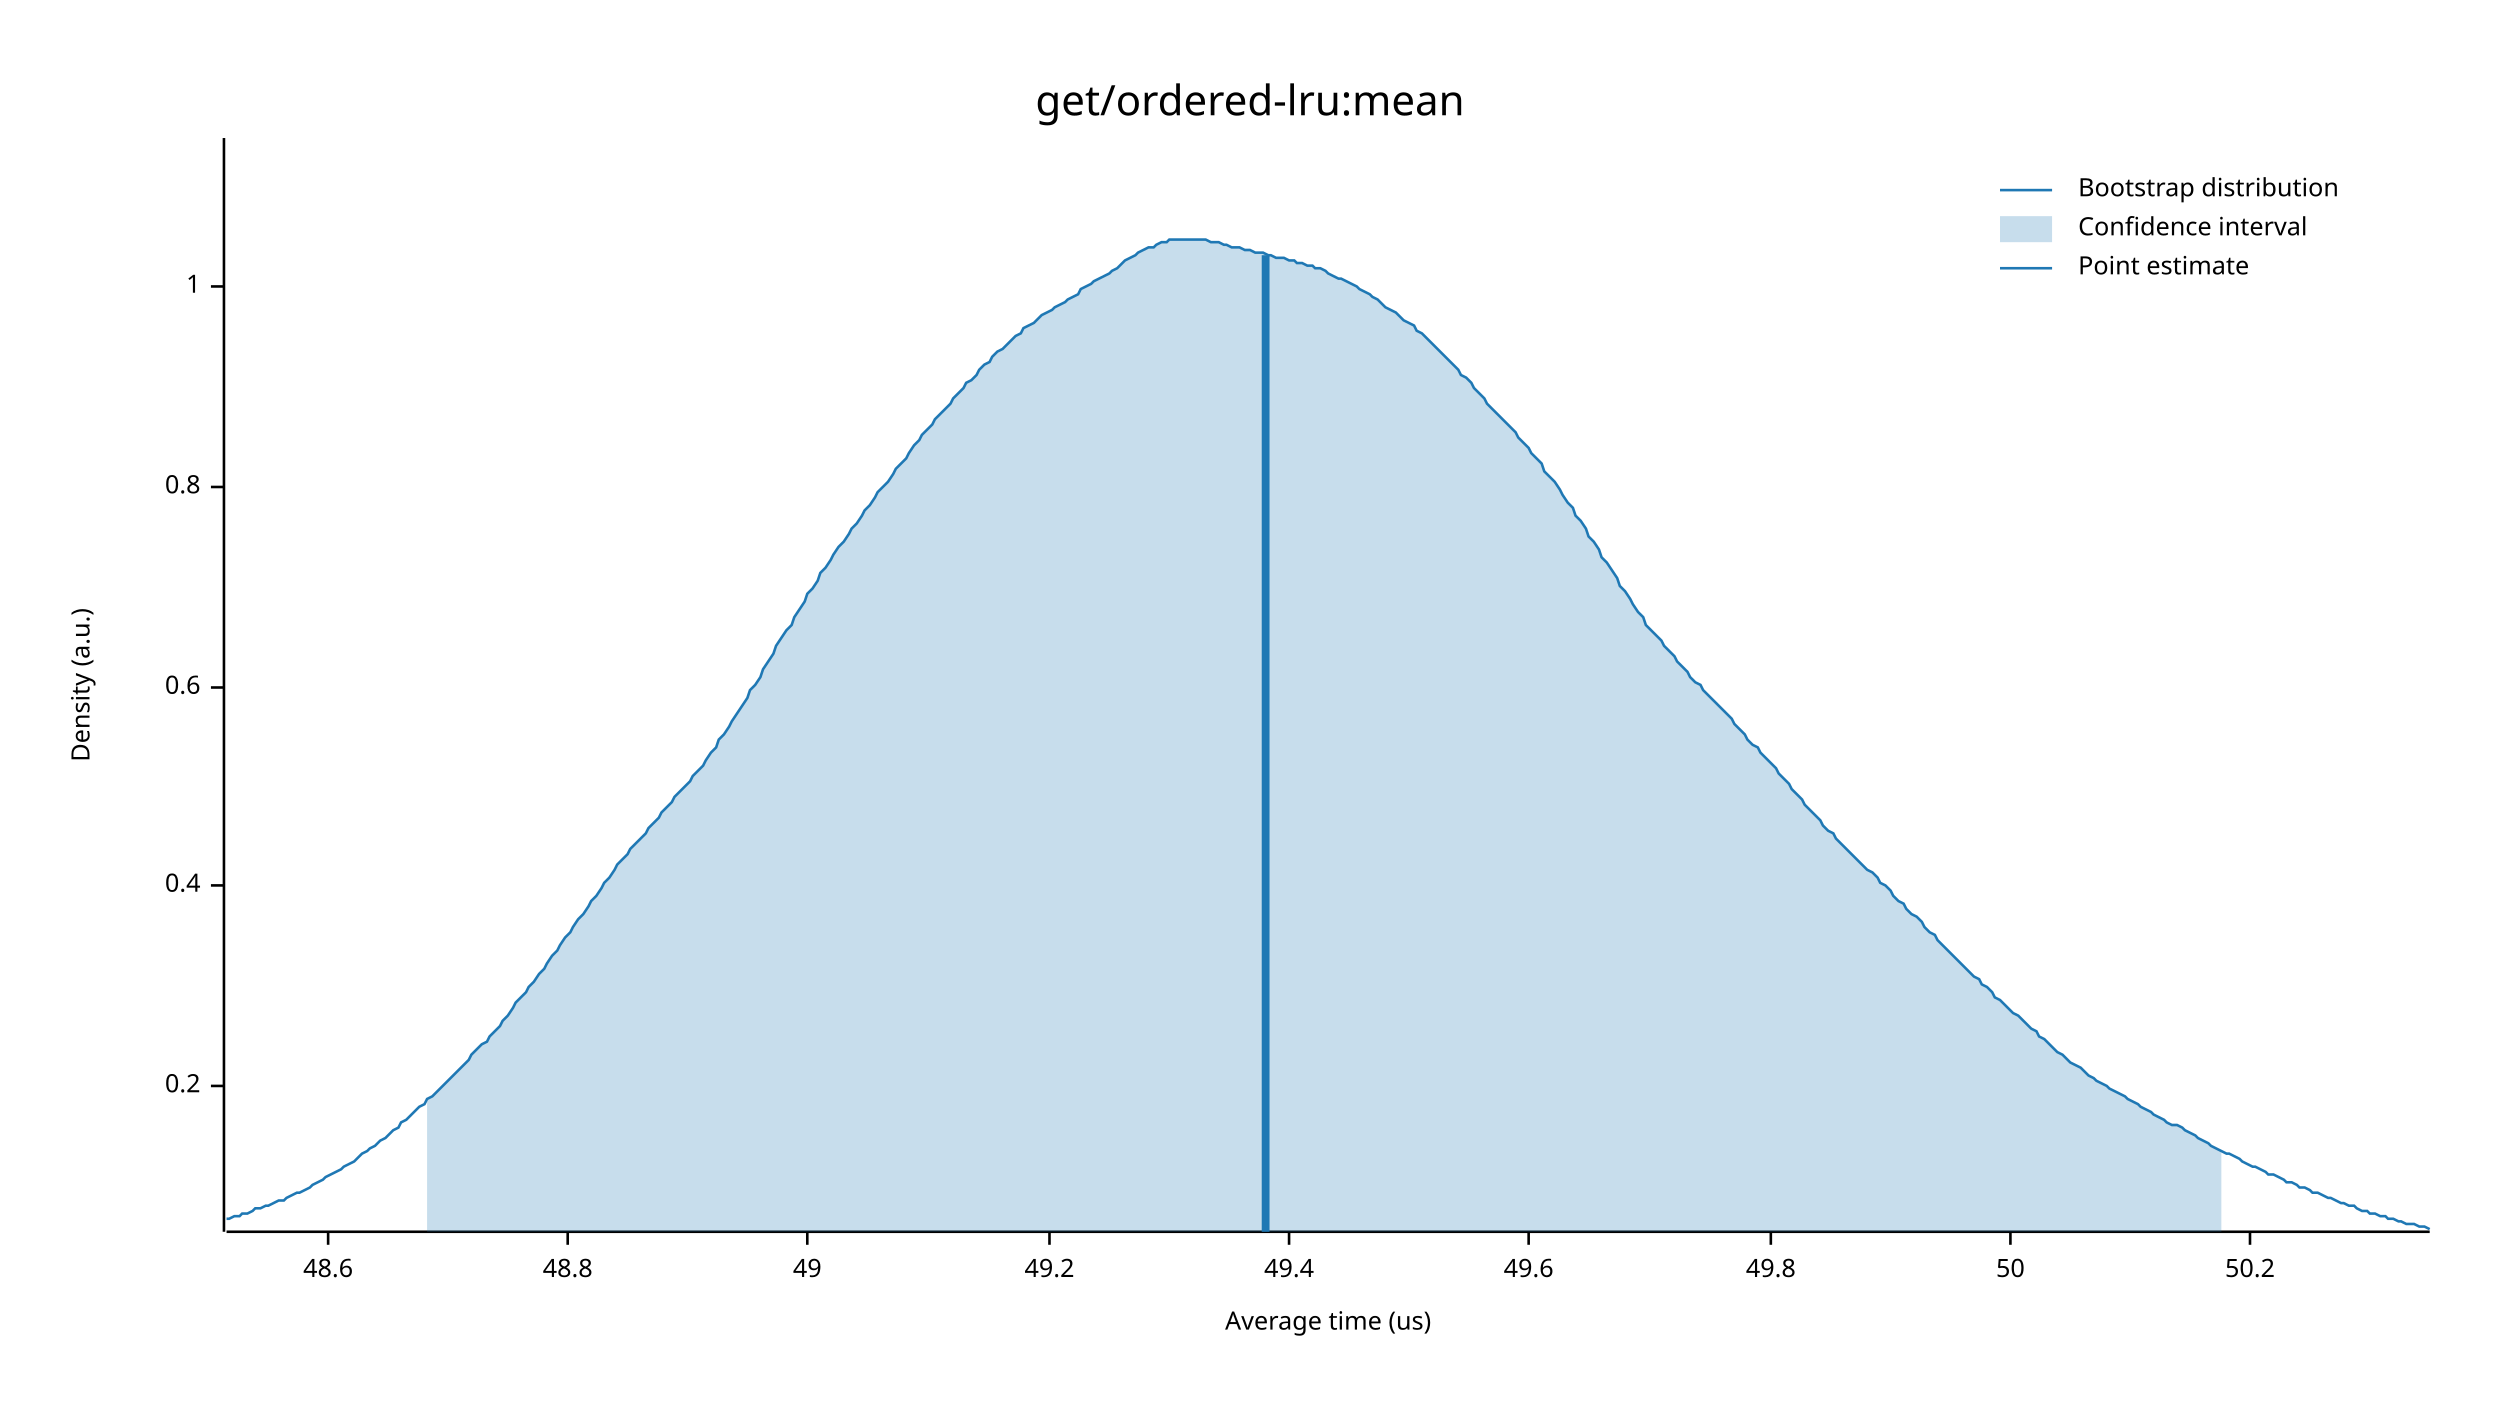
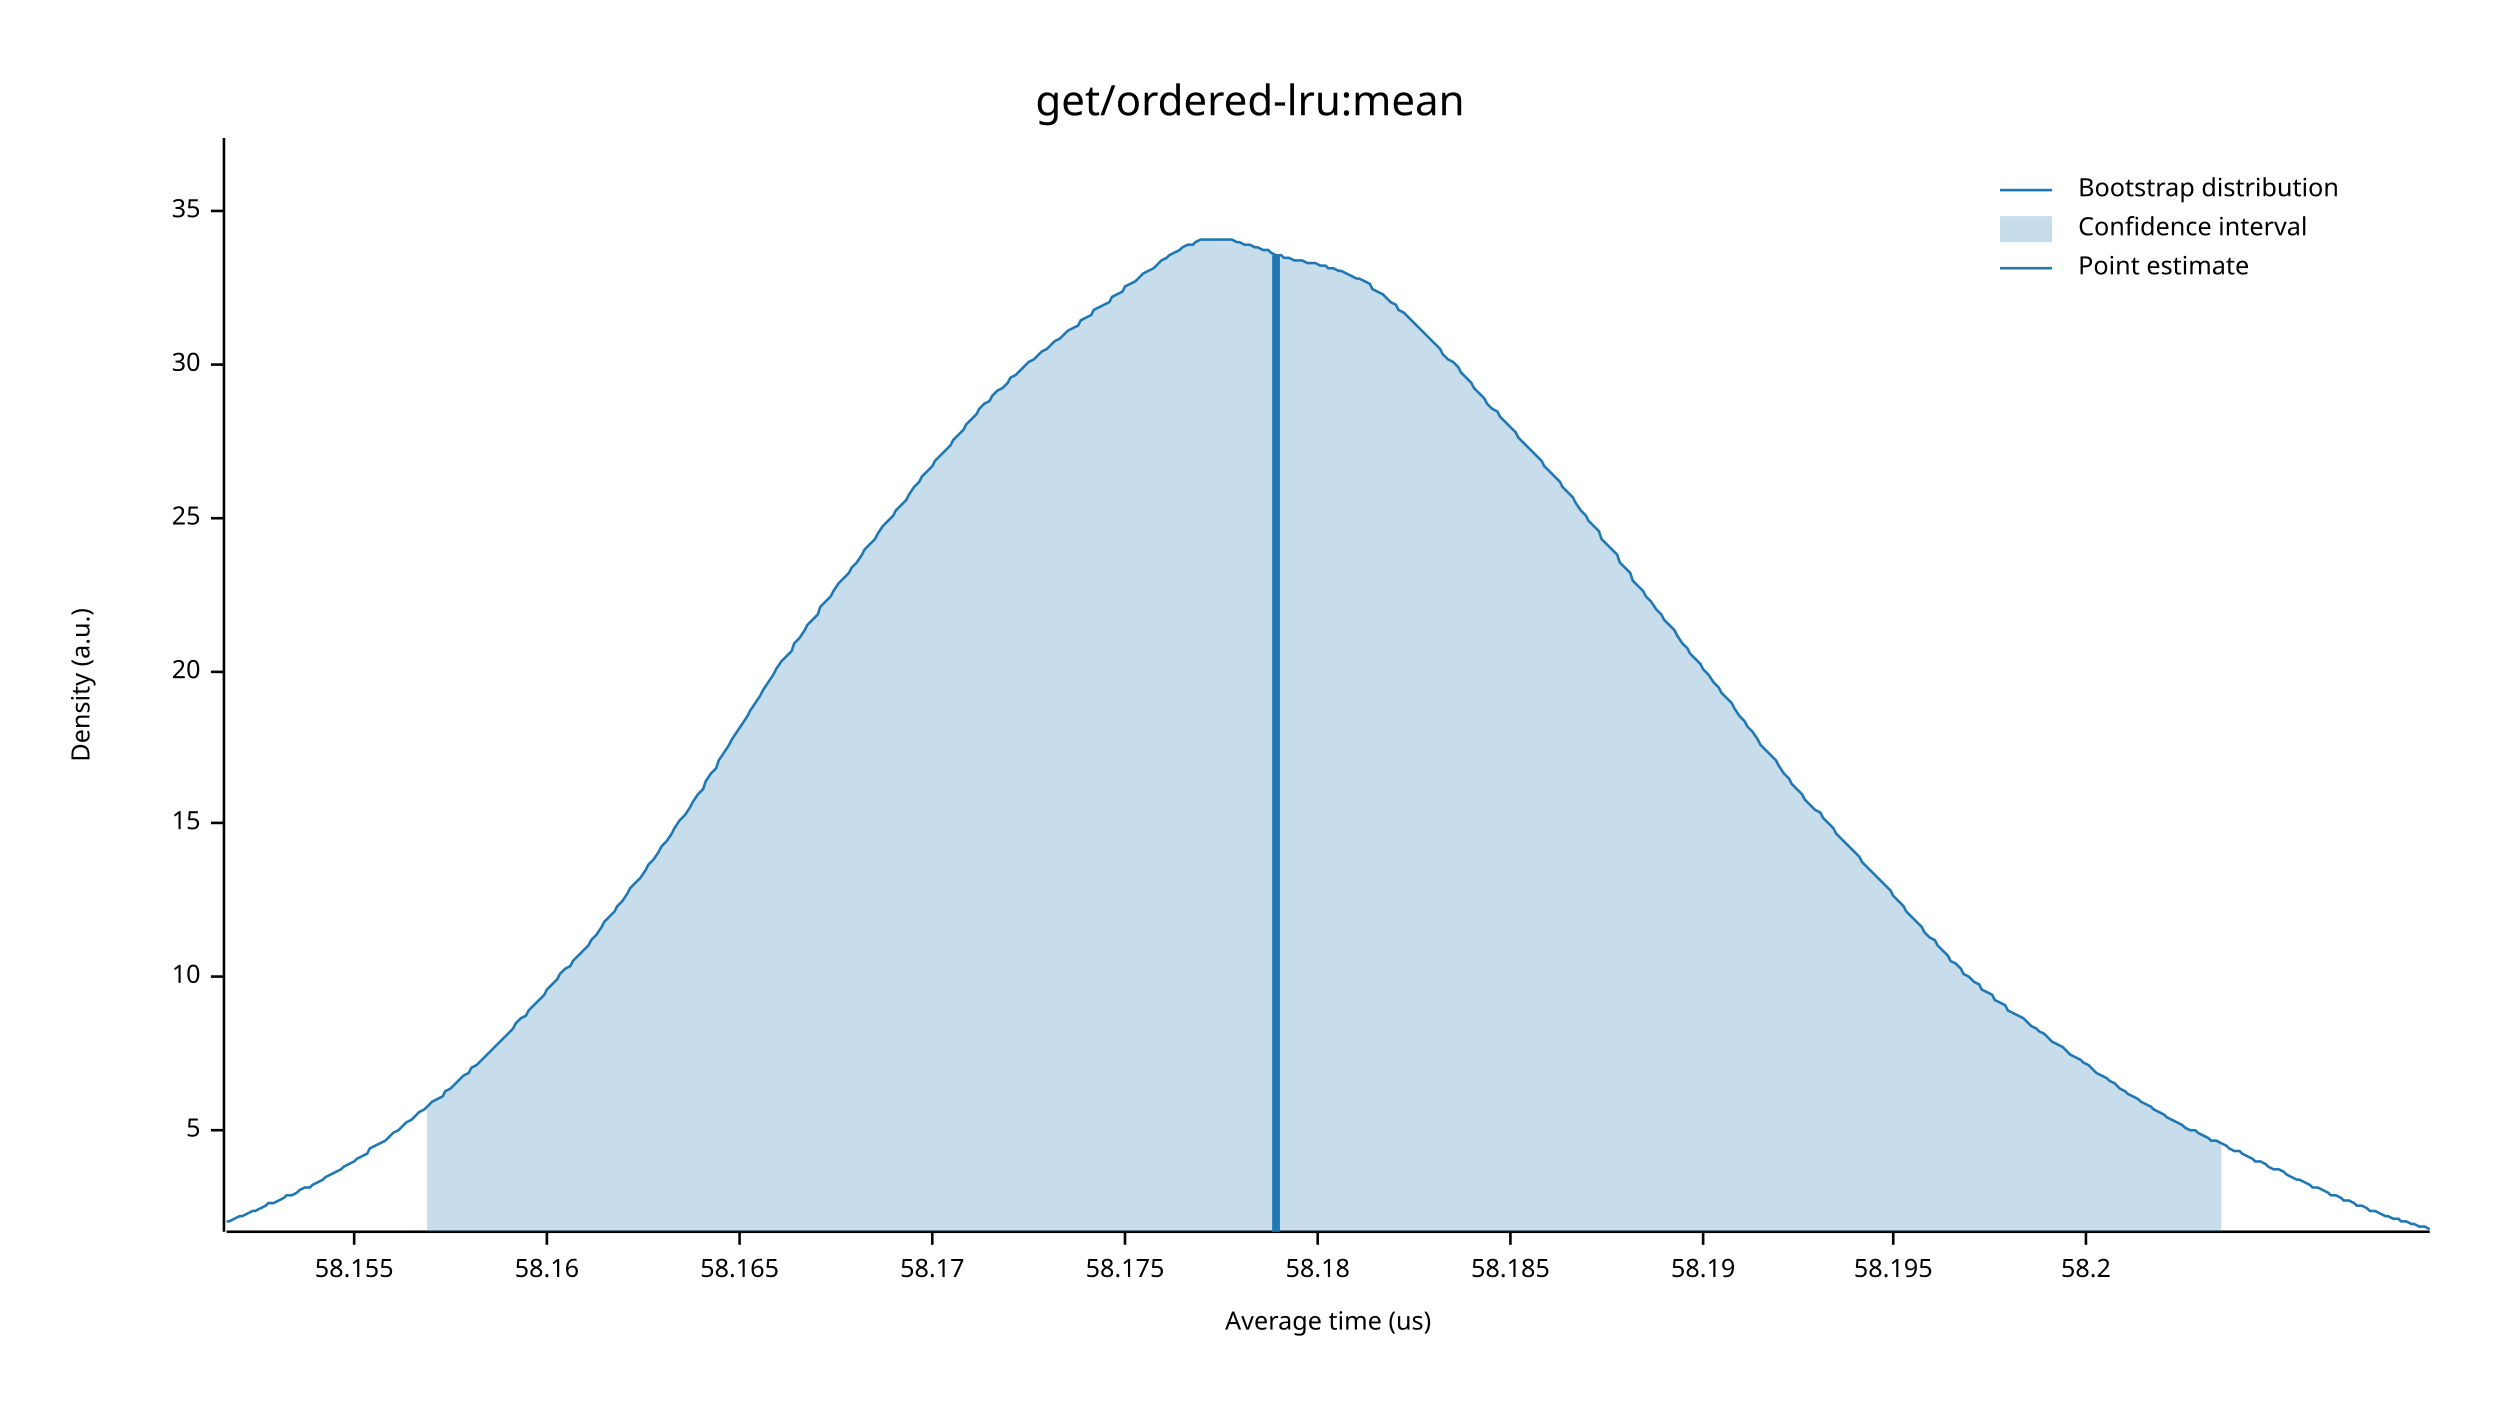
<svg xmlns="http://www.w3.org/2000/svg" width="960" height="540" viewBox="0 0 960 540">
  <text x="480" y="32" dy="0.76em" text-anchor="middle" font-family="sans-serif" font-size="16.129" opacity="1" fill="#000000">
get/ordered-lru:mean
</text>
  <text x="27" y="263" dy="0.76em" text-anchor="middle" font-family="sans-serif" font-size="9.677" opacity="1" fill="#000000" transform="rotate(270, 27, 263)">
Density (a.u.)
</text>
  <text x="510" y="513" dy="-0.5ex" text-anchor="middle" font-family="sans-serif" font-size="9.677" opacity="1" fill="#000000">
Average time (us)
</text>
  <polyline fill="none" opacity="1" stroke="#000000" stroke-width="1" points="86,53 86,473 " />
-   <text x="77" y="417" dy="0.5ex" text-anchor="end" font-family="sans-serif" font-size="9.677" opacity="1" fill="#000000">
- 0.2
+   <text x="77" y="434" dy="0.5ex" text-anchor="end" font-family="sans-serif" font-size="9.677" opacity="1" fill="#000000">
+ 5
</text>
-   <polyline fill="none" opacity="1" stroke="#000000" stroke-width="1" points="81,417 86,417 " />
-   <text x="77" y="340" dy="0.5ex" text-anchor="end" font-family="sans-serif" font-size="9.677" opacity="1" fill="#000000">
- 0.4
+   <polyline fill="none" opacity="1" stroke="#000000" stroke-width="1" points="81,434 86,434 " />
+   <text x="77" y="375" dy="0.5ex" text-anchor="end" font-family="sans-serif" font-size="9.677" opacity="1" fill="#000000">
+ 10
</text>
-   <polyline fill="none" opacity="1" stroke="#000000" stroke-width="1" points="81,340 86,340 " />
-   <text x="77" y="264" dy="0.5ex" text-anchor="end" font-family="sans-serif" font-size="9.677" opacity="1" fill="#000000">
- 0.6
+   <polyline fill="none" opacity="1" stroke="#000000" stroke-width="1" points="81,375 86,375 " />
+   <text x="77" y="316" dy="0.5ex" text-anchor="end" font-family="sans-serif" font-size="9.677" opacity="1" fill="#000000">
+ 15
</text>
-   <polyline fill="none" opacity="1" stroke="#000000" stroke-width="1" points="81,264 86,264 " />
-   <text x="77" y="187" dy="0.5ex" text-anchor="end" font-family="sans-serif" font-size="9.677" opacity="1" fill="#000000">
- 0.8
+   <polyline fill="none" opacity="1" stroke="#000000" stroke-width="1" points="81,316 86,316 " />
+   <text x="77" y="258" dy="0.5ex" text-anchor="end" font-family="sans-serif" font-size="9.677" opacity="1" fill="#000000">
+ 20
</text>
-   <polyline fill="none" opacity="1" stroke="#000000" stroke-width="1" points="81,187 86,187 " />
-   <text x="77" y="110" dy="0.5ex" text-anchor="end" font-family="sans-serif" font-size="9.677" opacity="1" fill="#000000">
- 1
+   <polyline fill="none" opacity="1" stroke="#000000" stroke-width="1" points="81,258 86,258 " />
+   <text x="77" y="199" dy="0.5ex" text-anchor="end" font-family="sans-serif" font-size="9.677" opacity="1" fill="#000000">
+ 25
</text>
-   <polyline fill="none" opacity="1" stroke="#000000" stroke-width="1" points="81,110 86,110 " />
+   <polyline fill="none" opacity="1" stroke="#000000" stroke-width="1" points="81,199 86,199 " />
+   <text x="77" y="140" dy="0.5ex" text-anchor="end" font-family="sans-serif" font-size="9.677" opacity="1" fill="#000000">
+ 30
+ </text>
+   <polyline fill="none" opacity="1" stroke="#000000" stroke-width="1" points="81,140 86,140 " />
+   <text x="77" y="81" dy="0.5ex" text-anchor="end" font-family="sans-serif" font-size="9.677" opacity="1" fill="#000000">
+ 35
+ </text>
+   <polyline fill="none" opacity="1" stroke="#000000" stroke-width="1" points="81,81 86,81 " />
  <polyline fill="none" opacity="1" stroke="#000000" stroke-width="1" points="87,473 933,473 " />
-   <text x="126" y="483" dy="0.76em" text-anchor="middle" font-family="sans-serif" font-size="9.677" opacity="1" fill="#000000">
- 48.6
+   <text x="136" y="483" dy="0.76em" text-anchor="middle" font-family="sans-serif" font-size="9.677" opacity="1" fill="#000000">
+ 58.155
</text>
-   <polyline fill="none" opacity="1" stroke="#000000" stroke-width="1" points="126,473 126,478 " />
-   <text x="218" y="483" dy="0.76em" text-anchor="middle" font-family="sans-serif" font-size="9.677" opacity="1" fill="#000000">
- 48.8
+   <polyline fill="none" opacity="1" stroke="#000000" stroke-width="1" points="136,473 136,478 " />
+   <text x="210" y="483" dy="0.76em" text-anchor="middle" font-family="sans-serif" font-size="9.677" opacity="1" fill="#000000">
+ 58.16
</text>
-   <polyline fill="none" opacity="1" stroke="#000000" stroke-width="1" points="218,473 218,478 " />
-   <text x="310" y="483" dy="0.76em" text-anchor="middle" font-family="sans-serif" font-size="9.677" opacity="1" fill="#000000">
- 49
+   <polyline fill="none" opacity="1" stroke="#000000" stroke-width="1" points="210,473 210,478 " />
+   <text x="284" y="483" dy="0.76em" text-anchor="middle" font-family="sans-serif" font-size="9.677" opacity="1" fill="#000000">
+ 58.165
</text>
-   <polyline fill="none" opacity="1" stroke="#000000" stroke-width="1" points="310,473 310,478 " />
-   <text x="403" y="483" dy="0.76em" text-anchor="middle" font-family="sans-serif" font-size="9.677" opacity="1" fill="#000000">
- 49.2
+   <polyline fill="none" opacity="1" stroke="#000000" stroke-width="1" points="284,473 284,478 " />
+   <text x="358" y="483" dy="0.76em" text-anchor="middle" font-family="sans-serif" font-size="9.677" opacity="1" fill="#000000">
+ 58.17
</text>
-   <polyline fill="none" opacity="1" stroke="#000000" stroke-width="1" points="403,473 403,478 " />
-   <text x="495" y="483" dy="0.76em" text-anchor="middle" font-family="sans-serif" font-size="9.677" opacity="1" fill="#000000">
- 49.4
+   <polyline fill="none" opacity="1" stroke="#000000" stroke-width="1" points="358,473 358,478 " />
+   <text x="432" y="483" dy="0.76em" text-anchor="middle" font-family="sans-serif" font-size="9.677" opacity="1" fill="#000000">
+ 58.175
</text>
-   <polyline fill="none" opacity="1" stroke="#000000" stroke-width="1" points="495,473 495,478 " />
-   <text x="587" y="483" dy="0.76em" text-anchor="middle" font-family="sans-serif" font-size="9.677" opacity="1" fill="#000000">
- 49.6
+   <polyline fill="none" opacity="1" stroke="#000000" stroke-width="1" points="432,473 432,478 " />
+   <text x="506" y="483" dy="0.76em" text-anchor="middle" font-family="sans-serif" font-size="9.677" opacity="1" fill="#000000">
+ 58.18
</text>
-   <polyline fill="none" opacity="1" stroke="#000000" stroke-width="1" points="587,473 587,478 " />
-   <text x="680" y="483" dy="0.76em" text-anchor="middle" font-family="sans-serif" font-size="9.677" opacity="1" fill="#000000">
- 49.8
+   <polyline fill="none" opacity="1" stroke="#000000" stroke-width="1" points="506,473 506,478 " />
+   <text x="580" y="483" dy="0.76em" text-anchor="middle" font-family="sans-serif" font-size="9.677" opacity="1" fill="#000000">
+ 58.185
</text>
-   <polyline fill="none" opacity="1" stroke="#000000" stroke-width="1" points="680,473 680,478 " />
-   <text x="772" y="483" dy="0.76em" text-anchor="middle" font-family="sans-serif" font-size="9.677" opacity="1" fill="#000000">
- 50
+   <polyline fill="none" opacity="1" stroke="#000000" stroke-width="1" points="580,473 580,478 " />
+   <text x="654" y="483" dy="0.76em" text-anchor="middle" font-family="sans-serif" font-size="9.677" opacity="1" fill="#000000">
+ 58.19
</text>
-   <polyline fill="none" opacity="1" stroke="#000000" stroke-width="1" points="772,473 772,478 " />
-   <text x="864" y="483" dy="0.76em" text-anchor="middle" font-family="sans-serif" font-size="9.677" opacity="1" fill="#000000">
- 50.2
+   <polyline fill="none" opacity="1" stroke="#000000" stroke-width="1" points="654,473 654,478 " />
+   <text x="727" y="483" dy="0.76em" text-anchor="middle" font-family="sans-serif" font-size="9.677" opacity="1" fill="#000000">
+ 58.195
</text>
-   <polyline fill="none" opacity="1" stroke="#000000" stroke-width="1" points="864,473 864,478 " />
-   <polyline fill="none" opacity="1" stroke="#1F78B4" stroke-width="1" points="87,468 88,468 90,467 92,467 93,466 95,466 97,465 98,464 100,464 102,463 103,463 105,462 107,461 109,461 110,460 112,459 114,458 115,458 117,457 119,456 120,455 122,454 124,453 125,452 127,451 129,450 131,449 132,448 134,447 136,446 137,445 139,443 141,442 142,441 144,440 146,438 148,437 149,436 151,434 153,433 154,431 156,430 158,428 159,427 161,425 163,424 164,422 166,421 168,419 170,417 171,416 173,414 175,412 176,411 178,409 180,407 181,405 183,403 185,401 187,400 188,398 190,396 192,394 193,392 195,390 197,387 198,385 200,383 202,381 203,379 205,377 207,374 209,372 210,370 212,367 214,365 215,363 217,360 219,358 220,356 222,353 224,351 226,348 227,346 229,344 231,341 232,339 234,337 236,334 237,332 239,330 241,328 242,326 244,324 246,322 248,320 249,318 251,316 253,314 254,312 256,310 258,308 259,306 261,304 263,302 265,300 266,298 268,296 270,294 271,292 273,289 275,287 276,284 278,282 280,279 281,277 283,274 285,271 287,268 288,265 290,263 292,260 293,257 295,254 297,251 298,248 300,245 302,242 304,240 305,237 307,234 309,231 310,228 312,226 314,223 315,220 317,218 319,215 320,213 322,210 324,208 326,205 327,203 329,201 331,198 332,196 334,194 336,191 337,189 339,187 341,185 343,182 344,180 346,178 348,176 349,174 351,171 353,169 354,167 356,165 358,163 359,161 361,159 363,157 365,155 366,153 368,151 370,149 371,147 373,146 375,144 376,142 378,140 380,139 381,137 383,135 385,134 387,132 388,131 390,129 392,128 393,126 395,125 397,124 398,123 400,121 402,120 404,119 405,118 407,117 409,116 410,115 412,114 414,113 415,111 417,110 419,109 420,108 422,107 424,106 426,105 427,104 429,103 431,101 432,100 434,99 436,98 437,97 439,96 441,95 443,95 444,94 446,93 448,93 449,92 451,92 453,92 454,92 456,92 458,92 459,92 461,92 463,92 465,93 466,93 468,93 470,94 471,94 473,95 475,95 476,95 478,96 480,96 482,97 483,97 485,97 487,98 488,98 490,99 492,99 493,99 495,100 497,100 498,101 500,101 502,102 504,102 505,103 507,103 509,104 510,105 512,106 514,107 515,107 517,108 519,109 521,110 522,111 524,112 526,113 527,114 529,115 531,117 532,118 534,119 536,120 537,121 539,123 541,124 543,125 544,127 546,128 548,130 549,131 551,133 553,135 554,136 556,138 558,140 560,142 561,144 563,145 565,147 566,149 568,151 570,153 571,155 573,157 575,159 576,160 578,162 580,164 582,166 583,168 585,170 587,172 588,174 590,176 592,178 593,181 595,183 597,185 599,188 600,190 602,193 604,195 605,198 607,200 609,203 610,206 612,208 614,211 615,214 617,216 619,219 621,222 622,225 624,227 626,230 627,232 629,235 631,237 632,240 634,242 636,244 638,246 639,248 641,250 643,252 644,254 646,256 648,258 649,260 651,262 653,263 654,265 656,267 658,269 660,271 661,272 663,274 665,276 666,278 668,280 670,282 671,284 673,286 675,287 676,289 678,291 680,293 682,295 683,297 685,299 687,301 688,303 690,305 692,307 693,309 695,311 697,313 699,315 700,317 702,319 704,320 705,322 707,324 709,326 710,327 712,329 714,331 715,332 717,334 719,335 721,337 722,339 724,340 726,342 727,344 729,346 731,347 732,349 734,351 736,352 738,354 739,356 741,358 743,359 744,361 746,363 748,365 749,366 751,368 753,370 754,371 756,373 758,375 760,376 761,378 763,379 765,381 766,383 768,384 770,386 771,387 773,389 775,390 777,392 778,393 780,395 782,396 783,398 785,399 787,401 788,402 790,404 792,405 793,406 795,408 797,409 799,410 800,411 802,413 804,414 805,415 807,416 809,417 810,418 812,419 814,420 816,421 817,422 819,423 821,424 822,425 824,426 826,427 827,428 829,429 831,430 832,431 834,432 836,432 838,433 839,434 841,435 843,436 844,437 846,438 848,439 849,440 851,441 853,442 855,443 856,443 858,444 860,445 861,446 863,447 865,448 866,448 868,449 870,450 871,451 873,451 875,452 877,453 878,454 880,454 882,455 883,456 885,456 887,457 888,458 890,458 892,459 894,460 895,460 897,461 899,462 900,462 902,463 904,463 905,464 907,465 909,465 910,466 912,466 914,467 916,467 917,468 919,468 921,469 922,469 924,470 926,470 927,470 929,471 931,471 933,472 " />
-   <polygon opacity="0.25" fill="#1F78B4" points="164,422 166,421 168,419 170,417 171,416 173,414 175,412 176,411 178,409 180,407 181,405 183,403 185,401 187,400 188,398 190,396 192,394 193,392 195,390 197,387 198,385 200,383 202,381 203,379 205,377 207,374 209,372 210,370 212,367 214,365 215,363 217,360 219,358 220,356 222,353 224,351 226,348 227,346 229,344 231,341 232,339 234,337 236,334 237,332 239,330 241,328 242,326 244,324 246,322 248,320 249,318 251,316 253,314 254,312 256,310 258,308 259,306 261,304 263,302 265,300 266,298 268,296 270,294 271,292 273,289 275,287 276,284 278,282 280,279 281,277 283,274 285,271 287,268 288,265 290,263 292,260 293,257 295,254 297,251 298,248 300,245 302,242 304,240 305,237 307,234 309,231 310,228 312,226 314,223 315,220 317,218 319,215 320,213 322,210 324,208 326,205 327,203 329,201 331,198 332,196 334,194 336,191 337,189 339,187 341,185 343,182 344,180 346,178 348,176 349,174 351,171 353,169 354,167 356,165 358,163 359,161 361,159 363,157 365,155 366,153 368,151 370,149 371,147 373,146 375,144 376,142 378,140 380,139 381,137 383,135 385,134 387,132 388,131 390,129 392,128 393,126 395,125 397,124 398,123 400,121 402,120 404,119 405,118 407,117 409,116 410,115 412,114 414,113 415,111 417,110 419,109 420,108 422,107 424,106 426,105 427,104 429,103 431,101 432,100 434,99 436,98 437,97 439,96 441,95 443,95 444,94 446,93 448,93 449,92 451,92 453,92 454,92 456,92 458,92 459,92 461,92 463,92 465,93 466,93 468,93 470,94 471,94 473,95 475,95 476,95 478,96 480,96 482,97 483,97 485,97 487,98 488,98 490,99 492,99 493,99 495,100 497,100 498,101 500,101 502,102 504,102 505,103 507,103 509,104 510,105 512,106 514,107 515,107 517,108 519,109 521,110 522,111 524,112 526,113 527,114 529,115 531,117 532,118 534,119 536,120 537,121 539,123 541,124 543,125 544,127 546,128 548,130 549,131 551,133 553,135 554,136 556,138 558,140 560,142 561,144 563,145 565,147 566,149 568,151 570,153 571,155 573,157 575,159 576,160 578,162 580,164 582,166 583,168 585,170 587,172 588,174 590,176 592,178 593,181 595,183 597,185 599,188 600,190 602,193 604,195 605,198 607,200 609,203 610,206 612,208 614,211 615,214 617,216 619,219 621,222 622,225 624,227 626,230 627,232 629,235 631,237 632,240 634,242 636,244 638,246 639,248 641,250 643,252 644,254 646,256 648,258 649,260 651,262 653,263 654,265 656,267 658,269 660,271 661,272 663,274 665,276 666,278 668,280 670,282 671,284 673,286 675,287 676,289 678,291 680,293 682,295 683,297 685,299 687,301 688,303 690,305 692,307 693,309 695,311 697,313 699,315 700,317 702,319 704,320 705,322 707,324 709,326 710,327 712,329 714,331 715,332 717,334 719,335 721,337 722,339 724,340 726,342 727,344 729,346 731,347 732,349 734,351 736,352 738,354 739,356 741,358 743,359 744,361 746,363 748,365 749,366 751,368 753,370 754,371 756,373 758,375 760,376 761,378 763,379 765,381 766,383 768,384 770,386 771,387 773,389 775,390 777,392 778,393 780,395 782,396 783,398 785,399 787,401 788,402 790,404 792,405 793,406 795,408 797,409 799,410 800,411 802,413 804,414 805,415 807,416 809,417 810,418 812,419 814,420 816,421 817,422 819,423 821,424 822,425 824,426 826,427 827,428 829,429 831,430 832,431 834,432 836,432 838,433 839,434 841,435 843,436 844,437 846,438 848,439 849,440 851,441 853,442 853,473 164,473 " />
-   <polyline fill="none" opacity="1" stroke="#1F78B4" stroke-width="3" points="486,473 486,98 " />
+   <polyline fill="none" opacity="1" stroke="#000000" stroke-width="1" points="727,473 727,478 " />
+   <text x="801" y="483" dy="0.76em" text-anchor="middle" font-family="sans-serif" font-size="9.677" opacity="1" fill="#000000">
+ 58.2
+ </text>
+   <polyline fill="none" opacity="1" stroke="#000000" stroke-width="1" points="801,473 801,478 " />
+   <polyline fill="none" opacity="1" stroke="#1F78B4" stroke-width="1" points="87,469 88,469 90,468 92,467 93,467 95,466 97,465 98,465 100,464 102,463 103,462 105,462 107,461 109,460 110,459 112,459 114,458 115,457 117,456 119,456 120,455 122,454 124,453 125,452 127,451 129,450 131,449 132,448 134,447 136,446 137,445 139,444 141,443 142,441 144,440 146,439 148,438 149,437 151,435 153,434 154,433 156,431 158,430 159,429 161,427 163,426 164,425 166,423 168,422 170,421 171,419 173,418 175,416 176,415 178,413 180,412 181,410 183,409 185,407 187,405 188,404 190,402 192,400 193,399 195,397 197,395 198,393 200,391 202,390 203,388 205,386 207,384 209,382 210,380 212,378 214,376 215,374 217,372 219,371 220,369 222,367 224,365 226,363 227,361 229,359 231,356 232,354 234,352 236,350 237,348 239,346 241,343 242,341 244,339 246,337 248,334 249,332 251,330 253,327 254,325 256,323 258,320 259,318 261,315 263,313 265,310 266,308 268,305 270,303 271,300 273,297 275,295 276,292 278,289 280,286 281,284 283,281 285,278 287,275 288,273 290,270 292,267 293,265 295,262 297,259 298,257 300,254 302,252 304,250 305,247 307,245 309,242 310,240 312,238 314,236 315,233 317,231 319,229 320,227 322,224 324,222 326,220 327,218 329,216 331,213 332,211 334,209 336,207 337,205 339,202 341,200 343,198 344,196 346,194 348,192 349,190 351,187 353,185 354,183 356,181 358,179 359,177 361,175 363,173 365,171 366,169 368,167 370,165 371,163 373,161 375,159 376,157 378,155 380,154 381,152 383,150 385,149 387,147 388,145 390,144 392,142 393,141 395,139 397,138 398,137 400,135 402,134 404,132 405,131 407,130 409,128 410,127 412,126 414,125 415,123 417,122 419,121 420,119 422,118 424,117 426,116 427,114 429,113 431,112 432,110 434,109 436,108 437,107 439,105 441,104 443,103 444,102 446,100 448,99 449,98 451,97 453,96 454,95 456,94 458,94 459,93 461,92 463,92 465,92 466,92 468,92 470,92 471,92 473,92 475,93 476,93 478,94 480,94 482,95 483,95 485,96 487,96 488,97 490,98 492,98 493,99 495,99 497,100 498,100 500,100 502,101 504,101 505,101 507,102 509,102 510,103 512,103 514,104 515,104 517,105 519,106 521,107 522,107 524,108 526,109 527,111 529,112 531,113 532,114 534,116 536,117 537,119 539,120 541,122 543,124 544,125 546,127 548,129 549,130 551,132 553,134 554,136 556,138 558,139 560,141 561,143 563,145 565,147 566,149 568,151 570,153 571,155 573,157 575,158 576,160 578,162 580,164 582,166 583,168 585,170 587,172 588,173 590,175 592,177 593,179 595,181 597,183 599,185 600,187 602,189 604,191 605,193 607,196 609,198 610,200 612,202 614,204 615,207 617,209 619,211 621,213 622,216 624,218 626,220 627,223 629,225 631,227 632,229 634,231 636,234 638,236 639,238 641,240 643,242 644,244 646,247 648,249 649,251 651,253 653,255 654,257 656,259 658,262 660,264 661,266 663,268 665,270 666,272 668,275 670,277 671,279 673,281 675,284 676,286 678,288 680,290 682,292 683,294 685,297 687,299 688,301 690,303 692,305 693,307 695,309 697,311 699,312 700,314 702,316 704,318 705,320 707,322 709,324 710,325 712,327 714,329 715,331 717,333 719,335 721,337 722,338 724,340 726,342 727,344 729,346 731,348 732,350 734,352 736,354 738,356 739,358 741,360 743,361 744,363 746,365 748,367 749,369 751,370 753,372 754,374 756,375 758,377 760,378 761,380 763,381 765,382 766,384 768,385 770,386 771,388 773,389 775,390 777,391 778,392 780,394 782,395 783,396 785,397 787,399 788,400 790,401 792,402 793,403 795,405 797,406 799,407 800,408 802,409 804,411 805,412 807,413 809,414 810,415 812,416 814,418 816,419 817,420 819,421 821,422 822,423 824,424 826,425 827,426 829,427 831,428 832,429 834,430 836,431 838,432 839,433 841,434 843,434 844,435 846,436 848,437 849,438 851,438 853,439 855,440 856,441 858,442 860,442 861,443 863,444 865,445 866,446 868,446 870,447 871,448 873,449 875,449 877,450 878,451 880,452 882,453 883,453 885,454 887,455 888,456 890,456 892,457 894,458 895,459 897,459 899,460 900,461 902,461 904,462 905,463 907,463 909,464 910,465 912,465 914,466 916,467 917,467 919,468 921,468 922,469 924,469 926,470 927,470 929,471 931,471 933,472 " />
+   <polygon opacity="0.25" fill="#1F78B4" points="164,425 166,423 168,422 170,421 171,419 173,418 175,416 176,415 178,413 180,412 181,410 183,409 185,407 187,405 188,404 190,402 192,400 193,399 195,397 197,395 198,393 200,391 202,390 203,388 205,386 207,384 209,382 210,380 212,378 214,376 215,374 217,372 219,371 220,369 222,367 224,365 226,363 227,361 229,359 231,356 232,354 234,352 236,350 237,348 239,346 241,343 242,341 244,339 246,337 248,334 249,332 251,330 253,327 254,325 256,323 258,320 259,318 261,315 263,313 265,310 266,308 268,305 270,303 271,300 273,297 275,295 276,292 278,289 280,286 281,284 283,281 285,278 287,275 288,273 290,270 292,267 293,265 295,262 297,259 298,257 300,254 302,252 304,250 305,247 307,245 309,242 310,240 312,238 314,236 315,233 317,231 319,229 320,227 322,224 324,222 326,220 327,218 329,216 331,213 332,211 334,209 336,207 337,205 339,202 341,200 343,198 344,196 346,194 348,192 349,190 351,187 353,185 354,183 356,181 358,179 359,177 361,175 363,173 365,171 366,169 368,167 370,165 371,163 373,161 375,159 376,157 378,155 380,154 381,152 383,150 385,149 387,147 388,145 390,144 392,142 393,141 395,139 397,138 398,137 400,135 402,134 404,132 405,131 407,130 409,128 410,127 412,126 414,125 415,123 417,122 419,121 420,119 422,118 424,117 426,116 427,114 429,113 431,112 432,110 434,109 436,108 437,107 439,105 441,104 443,103 444,102 446,100 448,99 449,98 451,97 453,96 454,95 456,94 458,94 459,93 461,92 463,92 465,92 466,92 468,92 470,92 471,92 473,92 475,93 476,93 478,94 480,94 482,95 483,95 485,96 487,96 488,97 490,98 492,98 493,99 495,99 497,100 498,100 500,100 502,101 504,101 505,101 507,102 509,102 510,103 512,103 514,104 515,104 517,105 519,106 521,107 522,107 524,108 526,109 527,111 529,112 531,113 532,114 534,116 536,117 537,119 539,120 541,122 543,124 544,125 546,127 548,129 549,130 551,132 553,134 554,136 556,138 558,139 560,141 561,143 563,145 565,147 566,149 568,151 570,153 571,155 573,157 575,158 576,160 578,162 580,164 582,166 583,168 585,170 587,172 588,173 590,175 592,177 593,179 595,181 597,183 599,185 600,187 602,189 604,191 605,193 607,196 609,198 610,200 612,202 614,204 615,207 617,209 619,211 621,213 622,216 624,218 626,220 627,223 629,225 631,227 632,229 634,231 636,234 638,236 639,238 641,240 643,242 644,244 646,247 648,249 649,251 651,253 653,255 654,257 656,259 658,262 660,264 661,266 663,268 665,270 666,272 668,275 670,277 671,279 673,281 675,284 676,286 678,288 680,290 682,292 683,294 685,297 687,299 688,301 690,303 692,305 693,307 695,309 697,311 699,312 700,314 702,316 704,318 705,320 707,322 709,324 710,325 712,327 714,329 715,331 717,333 719,335 721,337 722,338 724,340 726,342 727,344 729,346 731,348 732,350 734,352 736,354 738,356 739,358 741,360 743,361 744,363 746,365 748,367 749,369 751,370 753,372 754,374 756,375 758,377 760,378 761,380 763,381 765,382 766,384 768,385 770,386 771,388 773,389 775,390 777,391 778,392 780,394 782,395 783,396 785,397 787,399 788,400 790,401 792,402 793,403 795,405 797,406 799,407 800,408 802,409 804,411 805,412 807,413 809,414 810,415 812,416 814,418 816,419 817,420 819,421 821,422 822,423 824,424 826,425 827,426 829,427 831,428 832,429 834,430 836,431 838,432 839,433 841,434 843,434 844,435 846,436 848,437 849,438 851,438 853,439 853,473 164,473 " />
+   <polyline fill="none" opacity="1" stroke="#1F78B4" stroke-width="3" points="490,473 490,98 " />
  <text x="798" y="68" dy="0.76em" text-anchor="start" font-family="sans-serif" font-size="9.677" opacity="1" fill="#000000">
Bootstrap distribution
</text>
  <text x="798" y="83" dy="0.76em" text-anchor="start" font-family="sans-serif" font-size="9.677" opacity="1" fill="#000000">
Confidence interval
</text>
  <text x="798" y="98" dy="0.76em" text-anchor="start" font-family="sans-serif" font-size="9.677" opacity="1" fill="#000000">
Point estimate
</text>
  <polyline fill="none" opacity="1" stroke="#1F78B4" stroke-width="1" points="768,73 788,73 " />
  <rect x="768" y="83" width="20" height="10" opacity="0.25" fill="#1F78B4" stroke="none" />
  <polyline fill="none" opacity="1" stroke="#1F78B4" stroke-width="1" points="768,103 788,103 " />
</svg>
